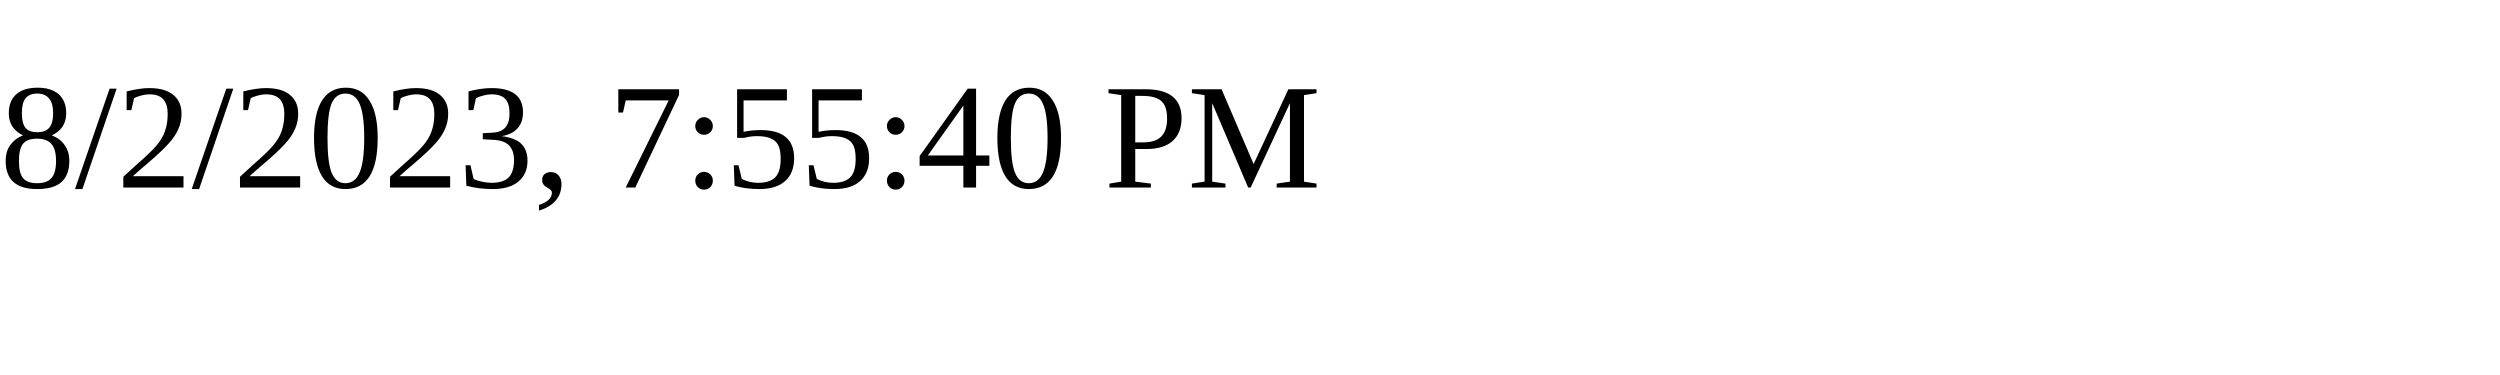
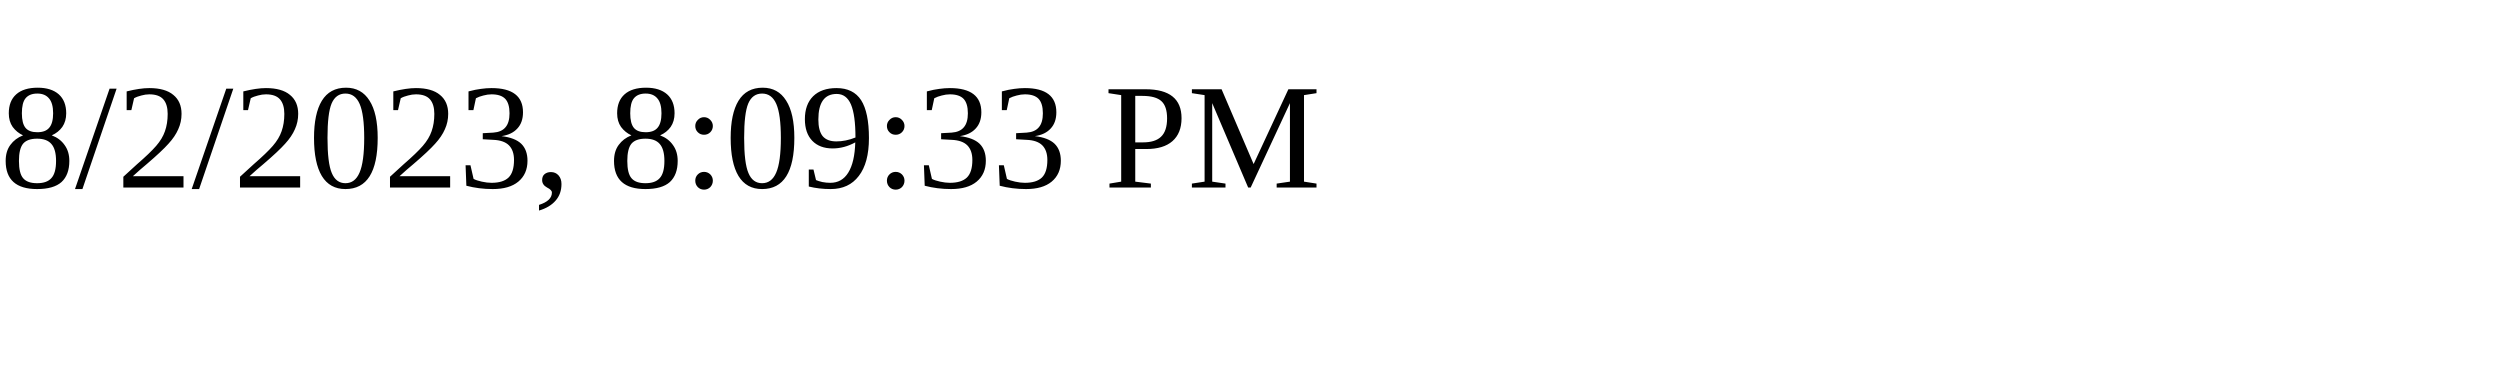
<svg xmlns="http://www.w3.org/2000/svg" height="30" width="200">
-   <text x="0" y="15">8/2/2023, 7:55:40 PM</text>
+   <text x="0" y="15">8/2/2023, 8:09:33 PM</text>
</svg>
